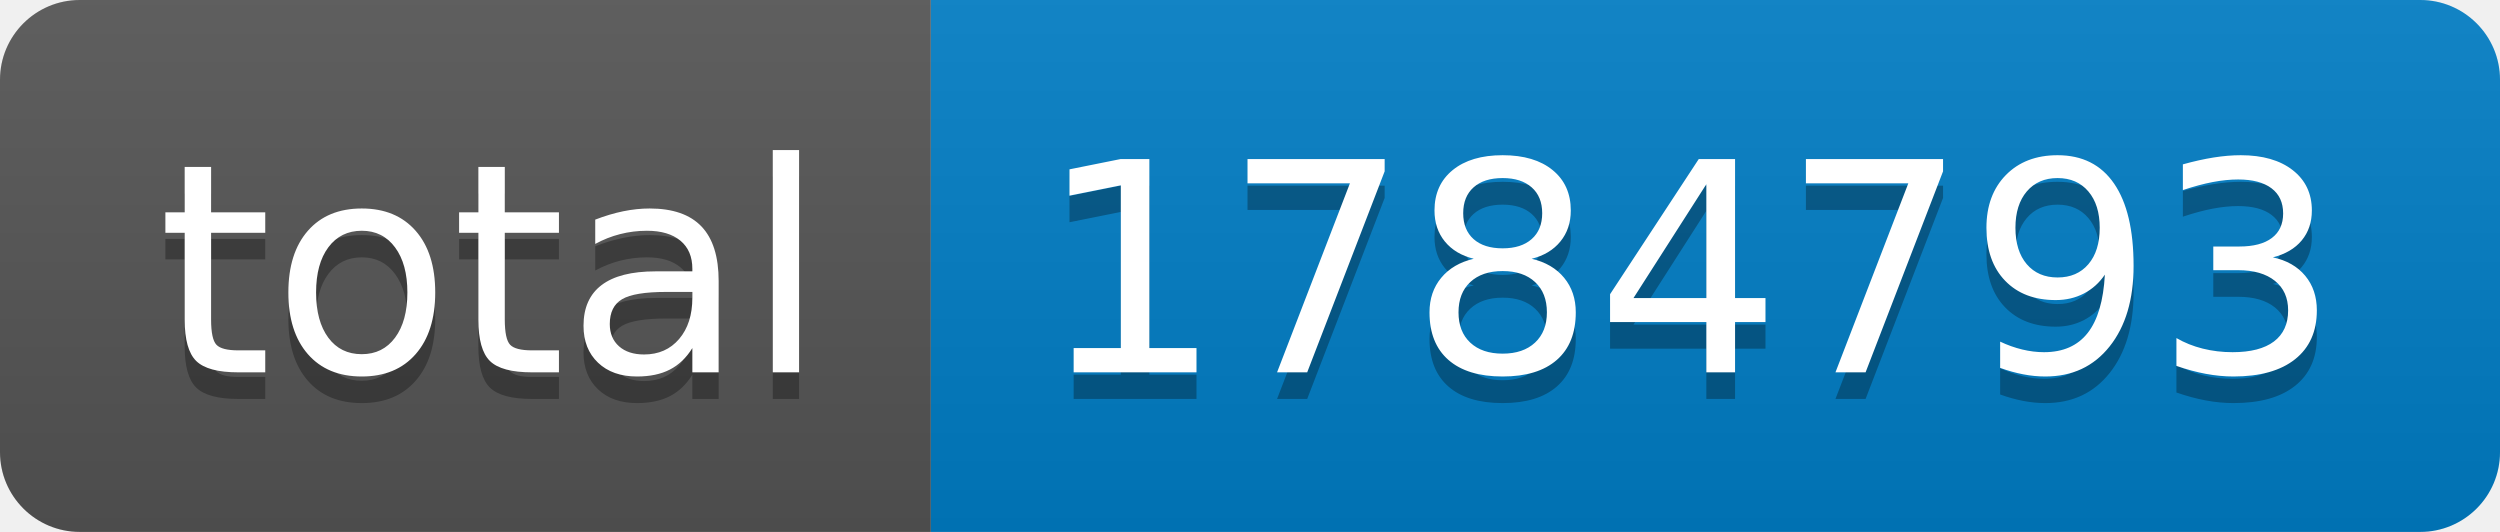
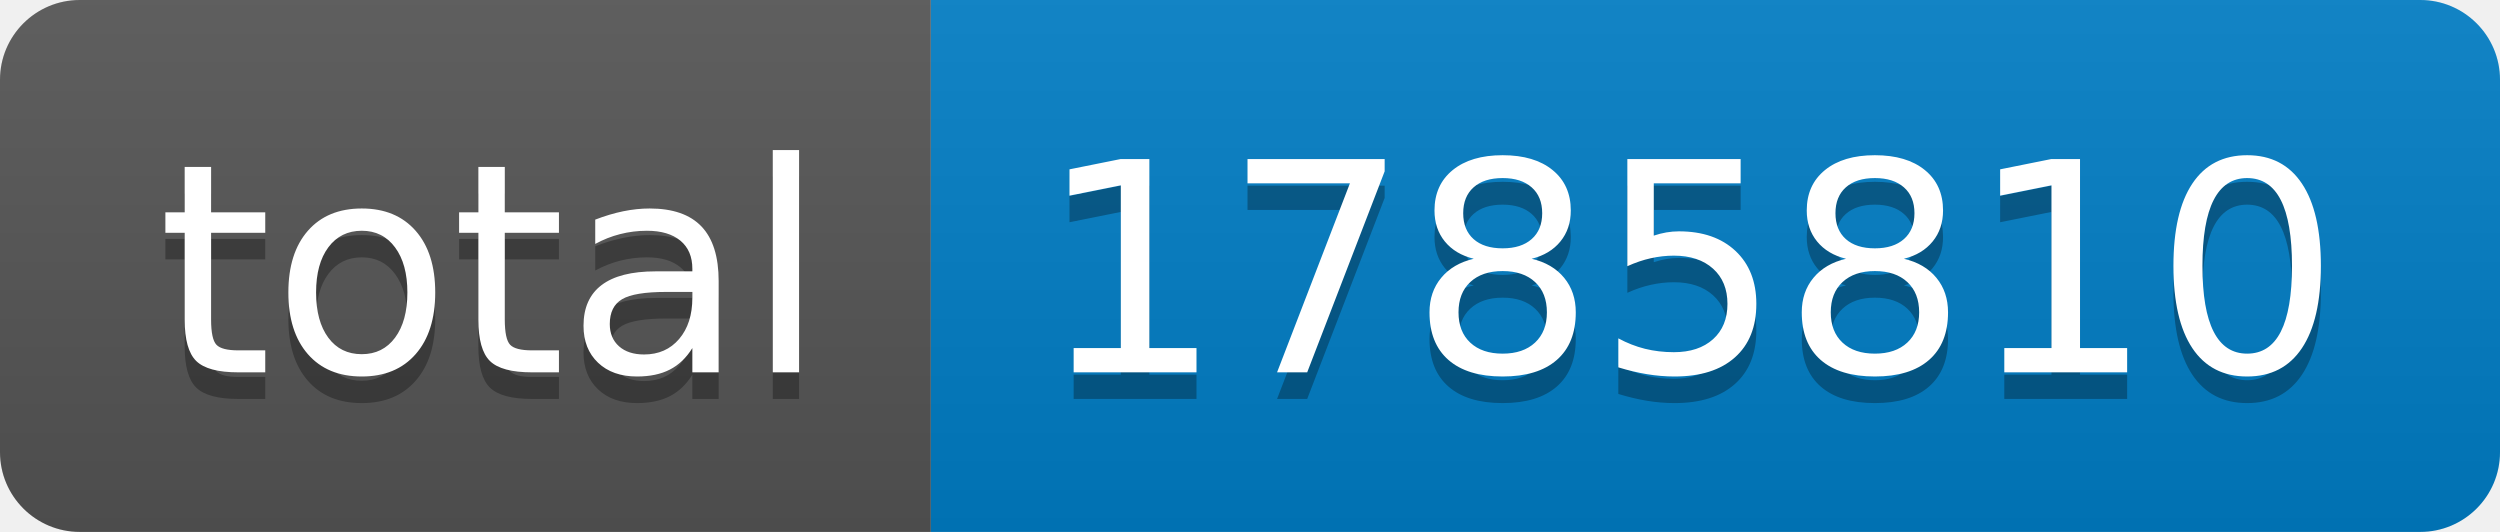
- <svg xmlns="http://www.w3.org/2000/svg" width="94" height="20" role="img" aria-label="total: 1784793">
+ <svg xmlns="http://www.w3.org/2000/svg" width="94" height="20" role="img" aria-label="total: 1785810">
  <linearGradient id="s" x2="0" y2="100%">
    <stop offset="0" stop-color="#bbb" stop-opacity=".1" />
    <stop offset="1" stop-opacity=".1" />
  </linearGradient>
  <clipPath id="r">
    <rect width="94" height="20" rx="3" fill="#fff" />
  </clipPath>
  <g clip-path="url(#r)">
    <rect width="35" height="20" fill="#555" />
    <rect x="35" width="59" height="20" fill="#007ec6" />
    <rect width="94" height="20" fill="url(#s)" />
  </g>
  <g fill="#fff" text-anchor="middle" font-family="Verdana,Geneva,DejaVu Sans,sans-serif" text-rendering="geometricPrecision" font-size="110">
    <text aria-hidden="true" x="185" y="150" fill="#010101" fill-opacity=".3" transform="scale(.1)" textLength="250">total</text>
    <text x="185" y="140" transform="scale(.1)" fill="#fff" textLength="250">total</text>
-     <text aria-hidden="true" x="635" y="150" fill="#010101" fill-opacity=".3" transform="scale(.1)" textLength="490">1784793</text>
-     <text x="635" y="140" transform="scale(.1)" fill="#fff" textLength="490">1784793</text>
+     <text aria-hidden="true" x="635" y="150" fill="#010101" fill-opacity=".3" transform="scale(.1)" textLength="490">1785810</text>
+     <text x="635" y="140" transform="scale(.1)" fill="#fff" textLength="490">1785810</text>
  </g>
</svg>
